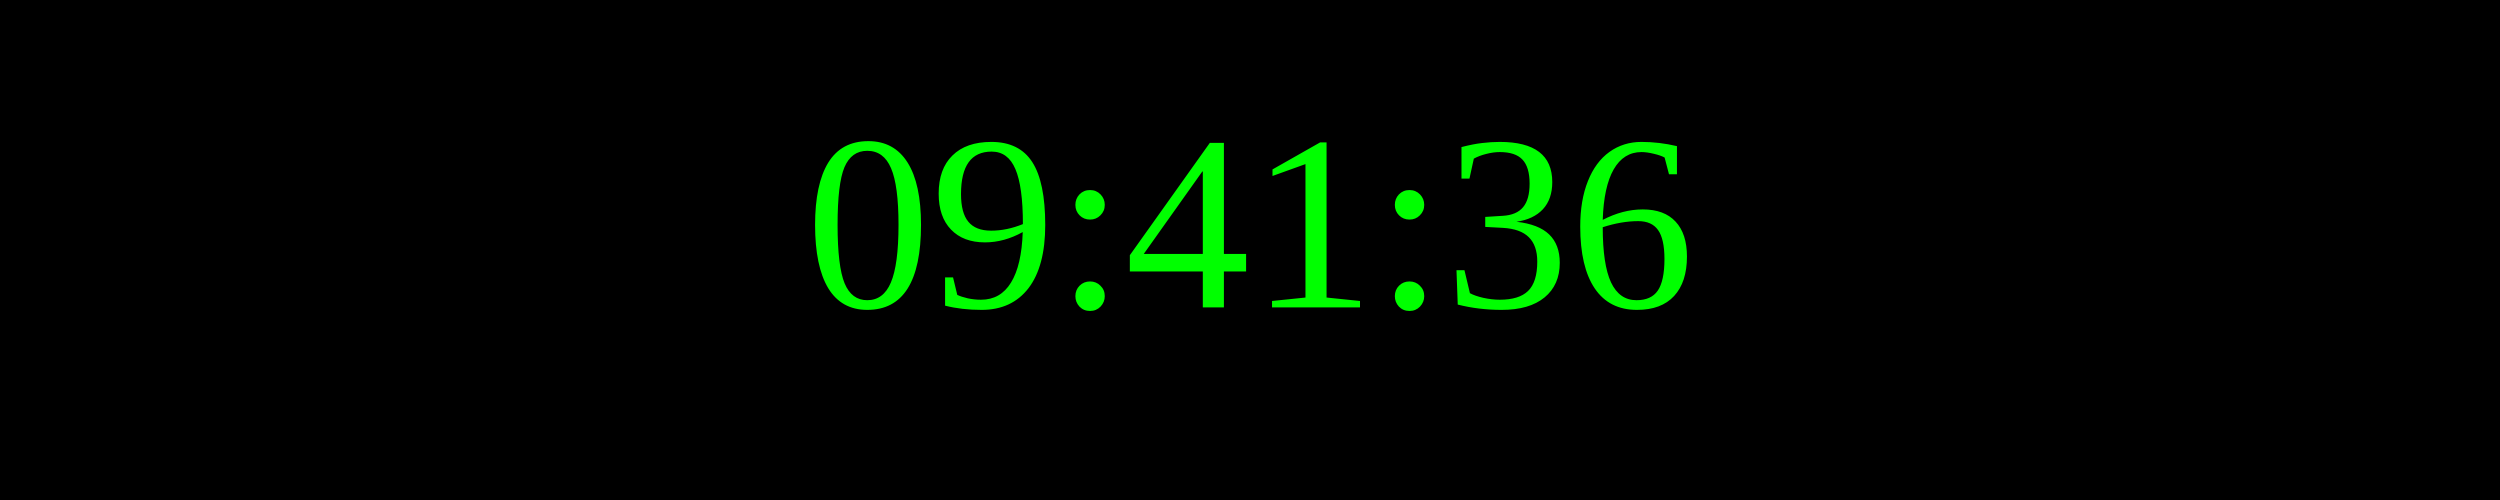
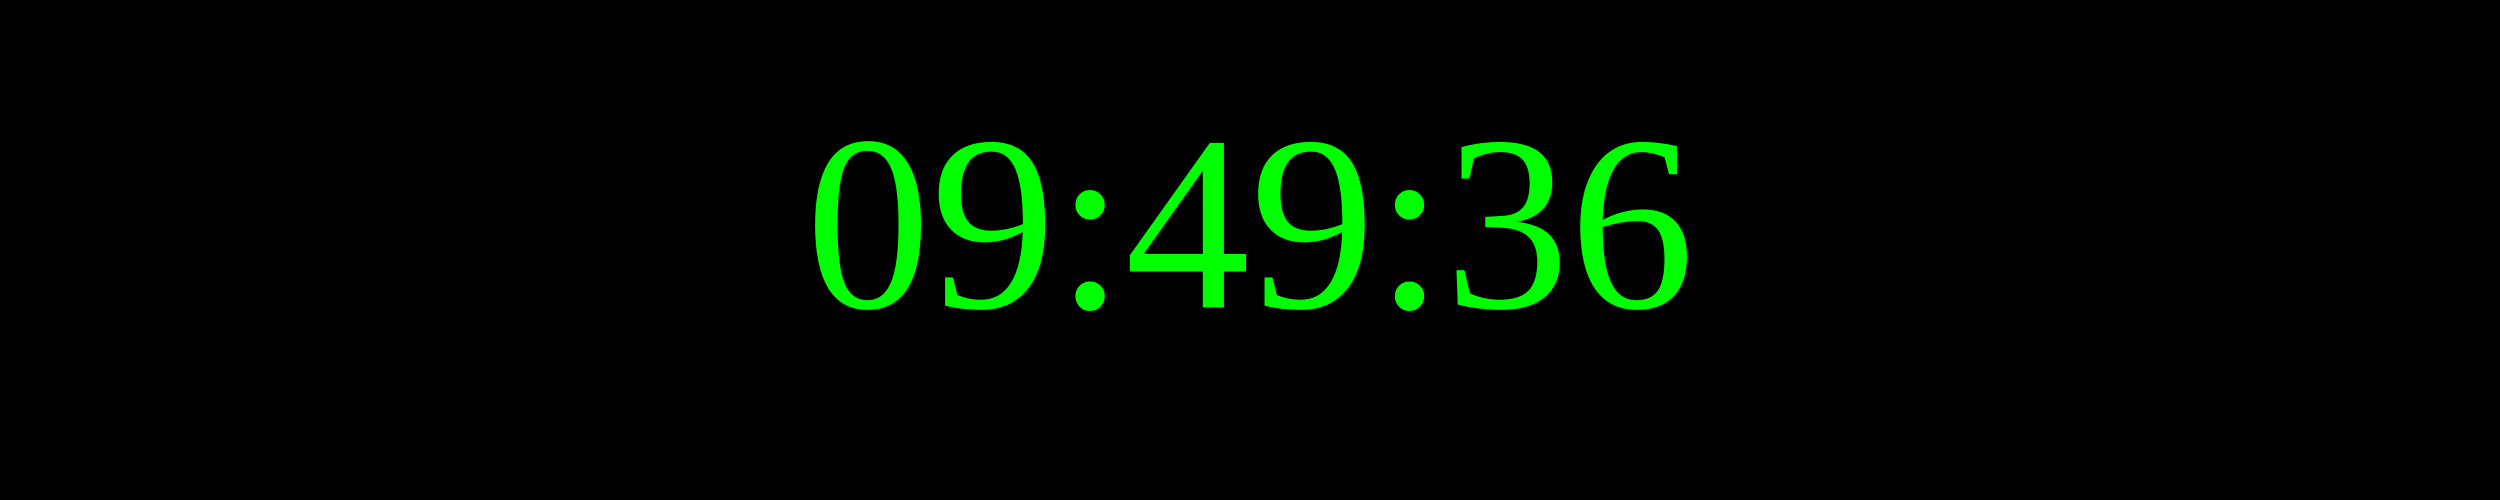
<svg xmlns="http://www.w3.org/2000/svg" width="250" height="50">
  <rect width="100%" height="100%" fill="black" />
  <text x="50%" y="50%" font-size="25" fill="lime" text-anchor="middle" dominant-baseline="middle">
- 09:41:36
+ 09:49:36
</text>
</svg>
